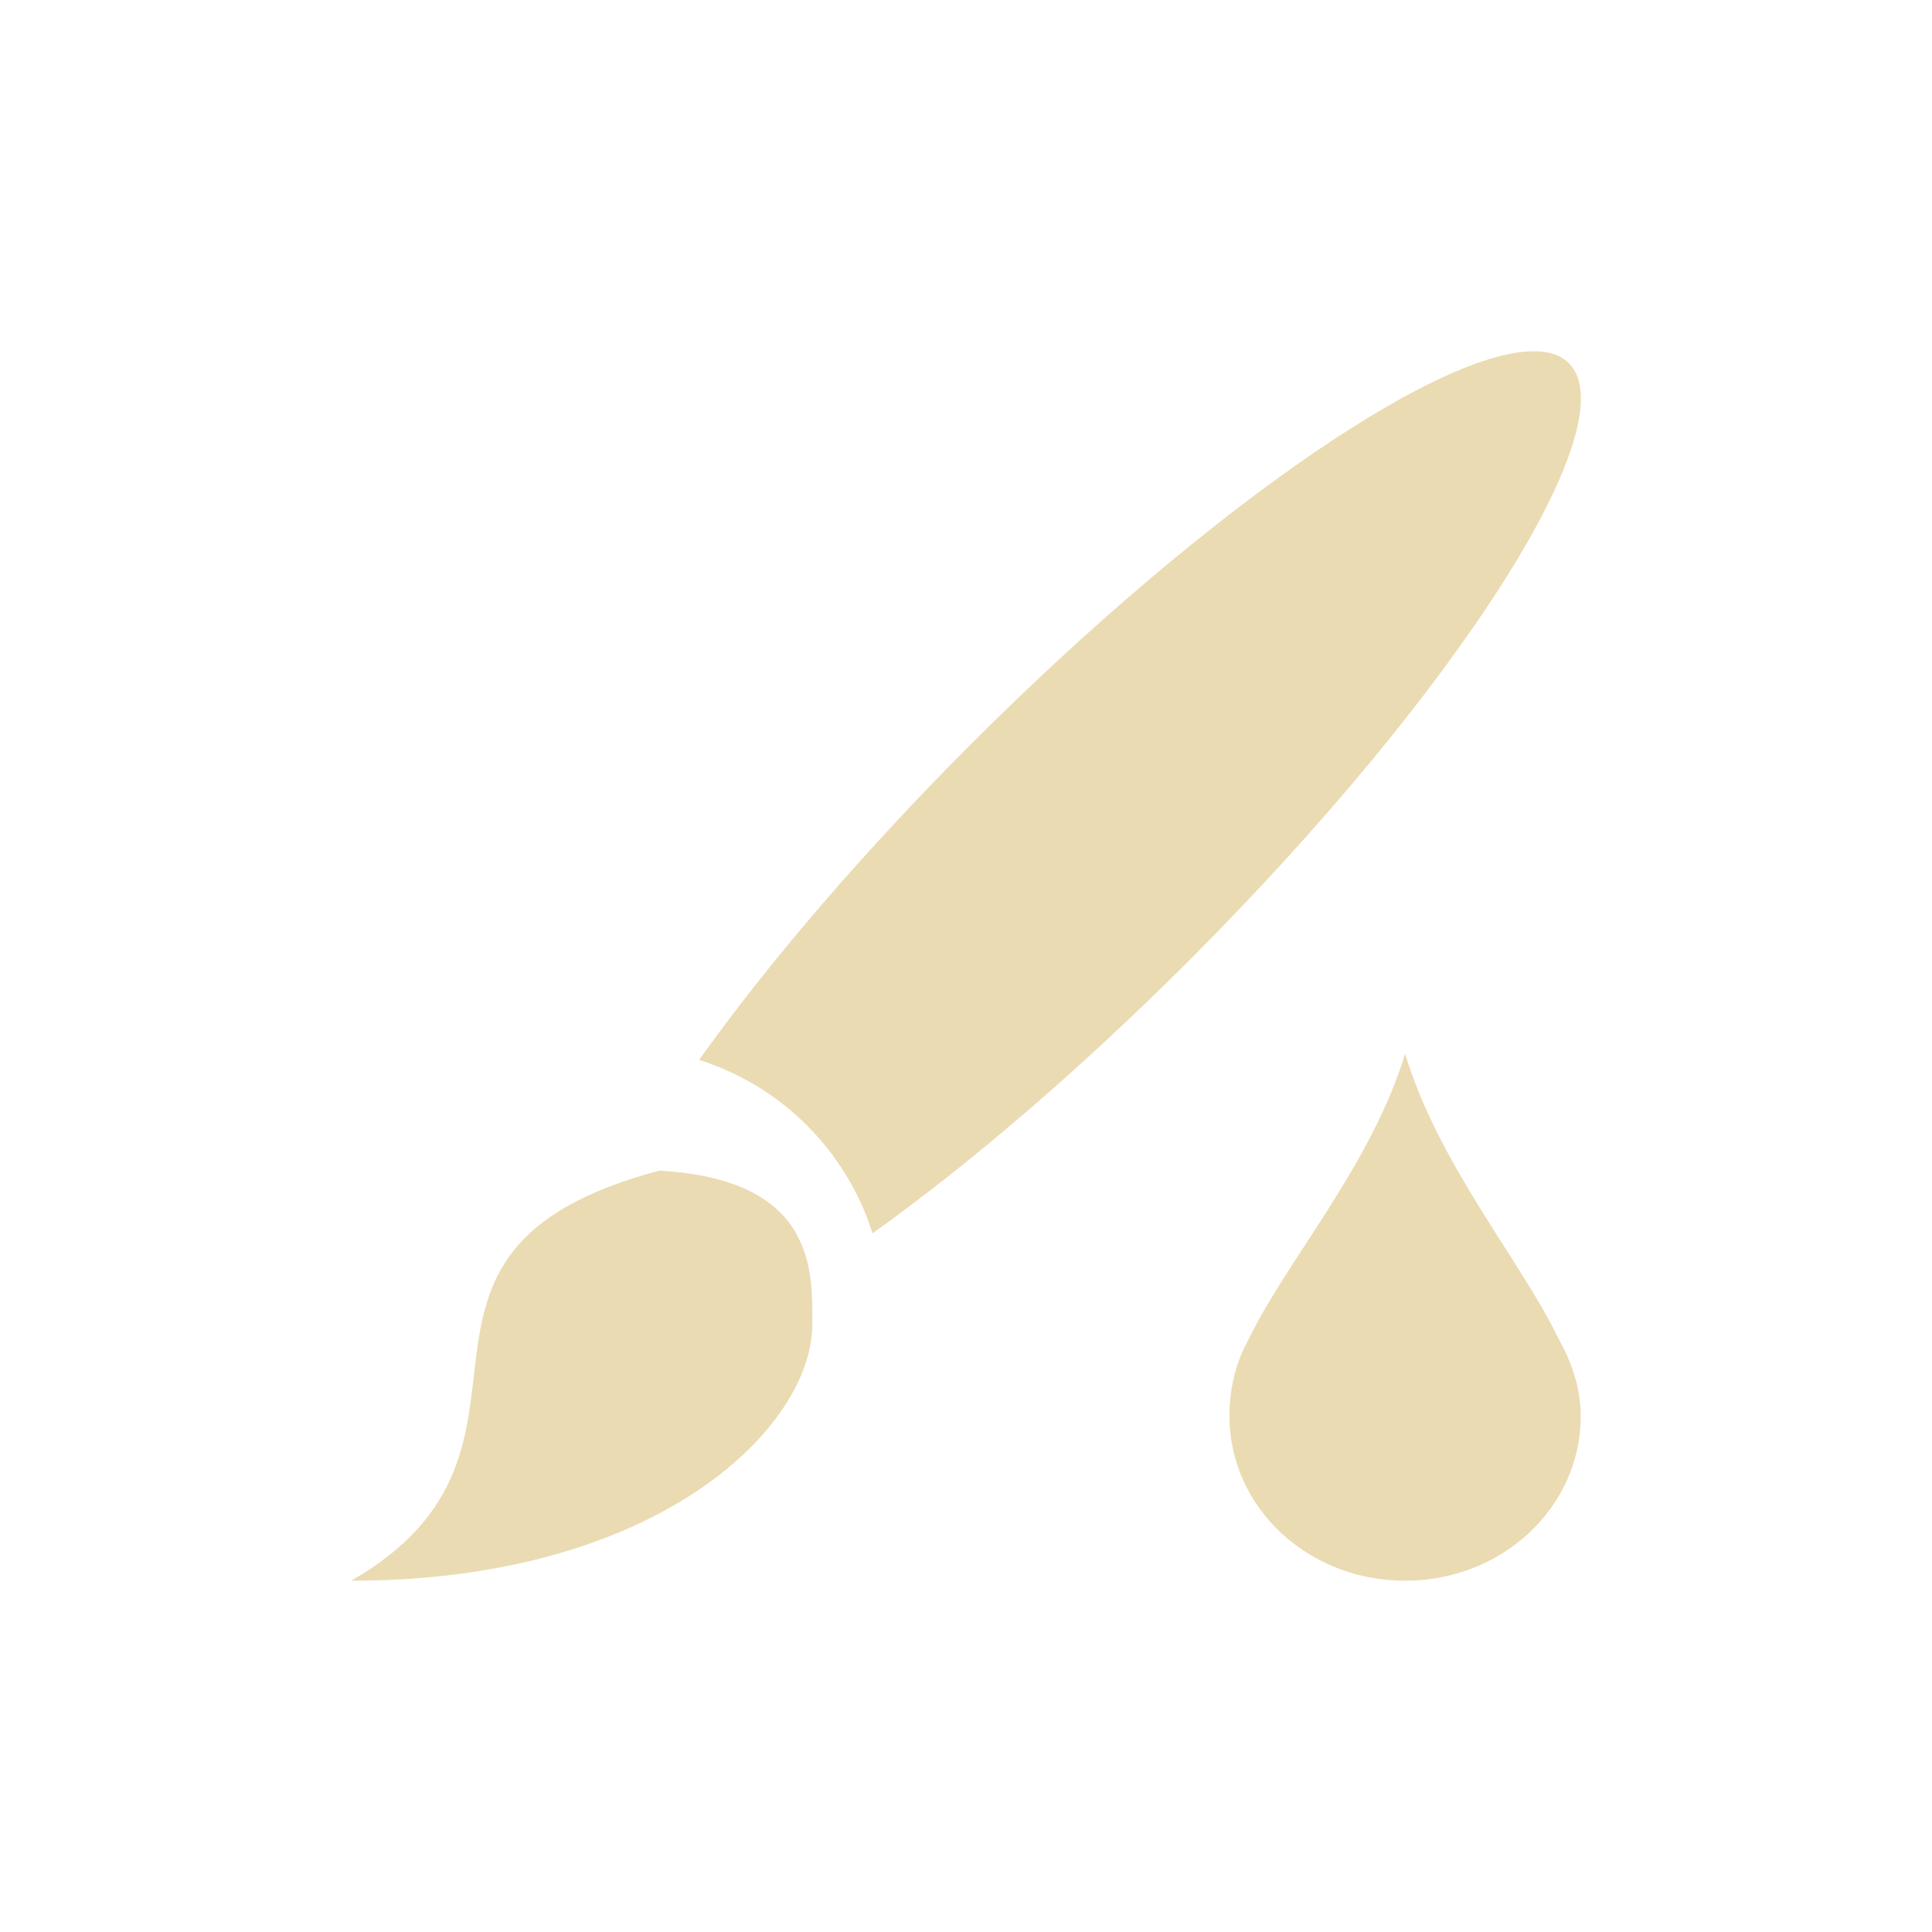
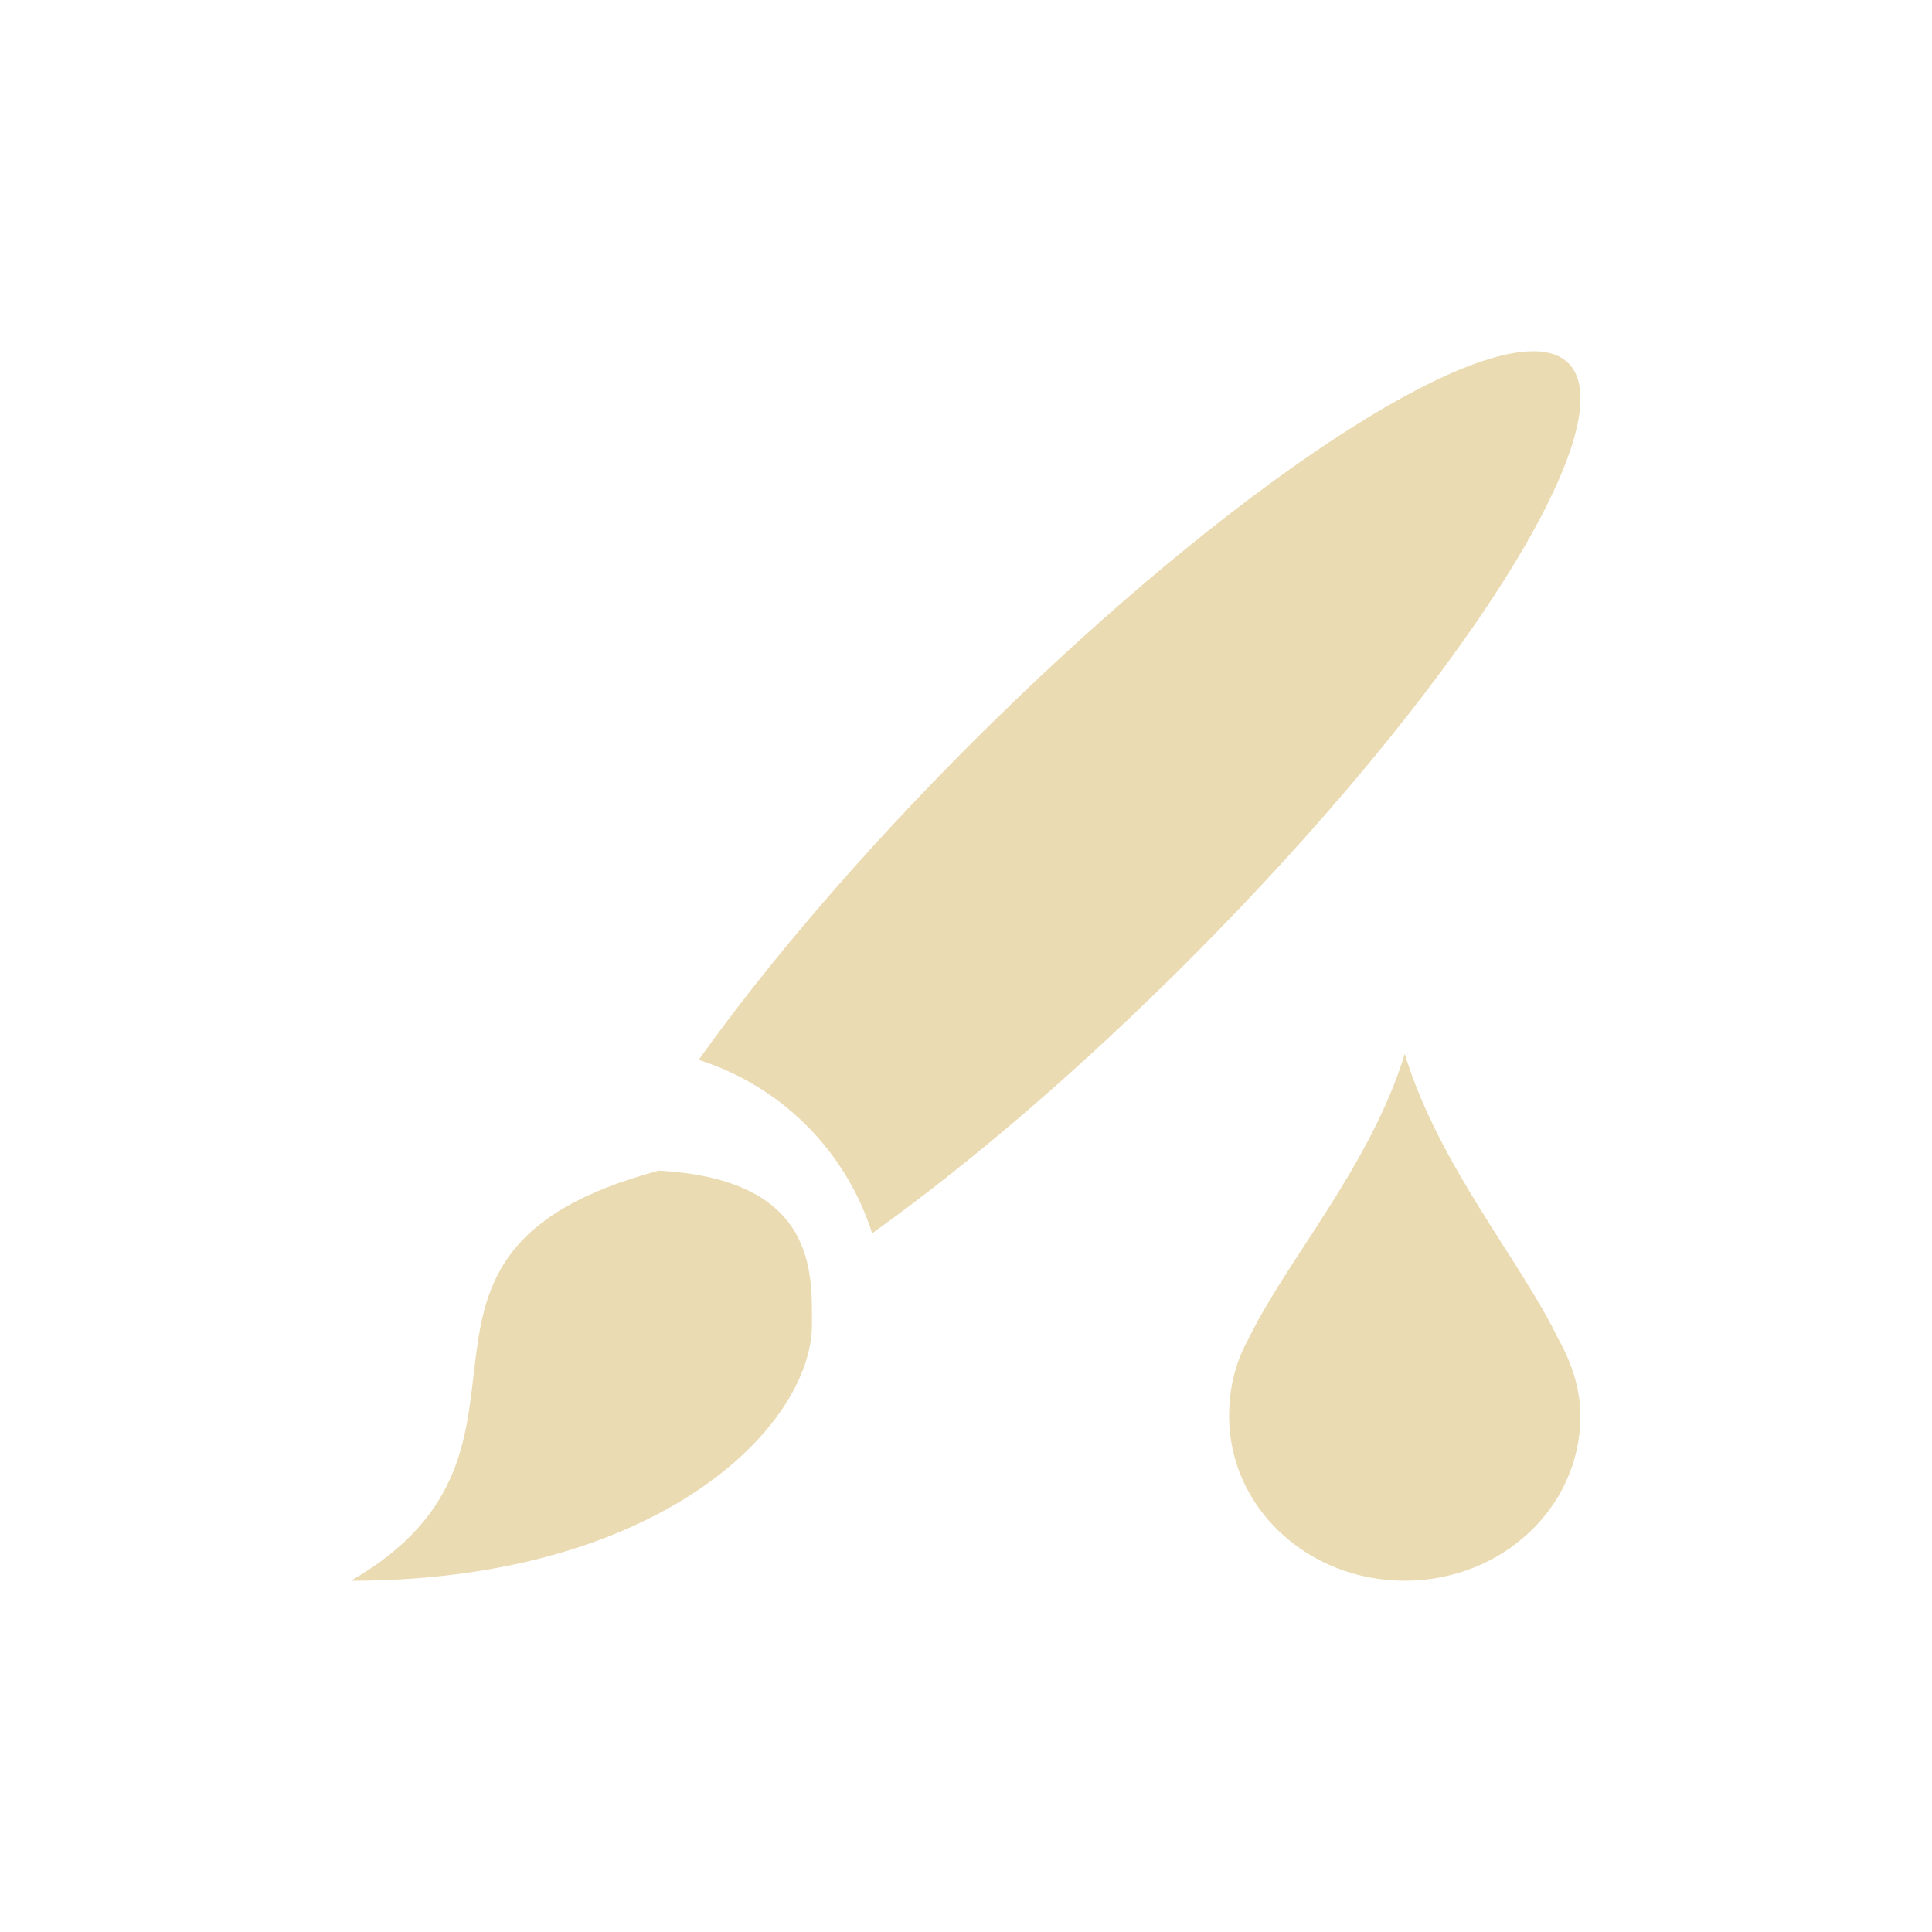
- <svg xmlns="http://www.w3.org/2000/svg" width="22" height="22" viewBox="0 0 22 22">
+ <svg xmlns="http://www.w3.org/2000/svg" width="22" height="22" version="1.1" viewBox="0 0 22 22">
  <defs>
-     <style id="current-color-scheme" type="text/css">
-    .ColorScheme-Text { color:#ebdbb2; } .ColorScheme-Highlight { color:#458588; }
-   </style>
+     <style type="text/css">.ColorScheme-Text { color:#ebdbb2; } .ColorScheme-Highlight { color:#458588; }</style>
  </defs>
-   <path style="fill:currentColor" class="ColorScheme-Text" d="m14.574 1.006a1.75 7.876 44.989 0 0 -6.513 4.463 1.75 7.876 44.989 0 0 -3.1 3.6c0.942 0.3 1.675 1.033 1.975 1.975a1.75 7.876 44.989 0 0 3.598 -3.1 1.75 7.876 44.989 0 0 4.332 -6.807 1.75 7.876 44.989 0 0 -0.291 -0.131zm-1.574 7.994c-0.389 1.277-1.361 2.371-1.781 3.25-0.147 0.261-0.219 0.558-0.219 0.875 0 1.039 0.892 1.875 2 1.875s2-0.836 2-1.875c0-0.317-0.103-0.614-0.25-0.875-0.42-0.879-1.361-1.973-1.75-3.25zm-8.5 1.33v0.002c-3.5 0.938-0.875 3.154-3.5 4.668 3.5 0 5.25-1.752 5.25-2.92 0-0.582 0.059-1.653-1.75-1.75z" transform="translate(3 3)" />
+   <path class="ColorScheme-Text" d="m17.57 4.006a1.75 7.876 44.99 0 0-6.514 4.463 1.75 7.876 44.99 0 0-3.1 3.6c0.942 0.3 1.675 1.033 1.975 1.975a1.75 7.876 44.99 0 0 3.598-3.1 1.75 7.876 44.99 0 0 4.332-6.807 1.75 7.876 44.99 0 0-0.291-0.131zm-1.574 7.994c-0.389 1.277-1.361 2.371-1.781 3.25-0.147 0.261-0.219 0.558-0.219 0.875 0 1.039 0.892 1.875 2 1.875s2-0.836 2-1.875c0-0.317-0.103-0.614-0.25-0.875-0.42-0.879-1.361-1.973-1.75-3.25zm-8.5 1.33v2e-3c-3.5 0.938-0.875 3.154-3.5 4.668 3.5 0 5.25-1.752 5.25-2.92 0-0.582 0.059-1.653-1.75-1.75z" fill="currentColor" />
</svg>
